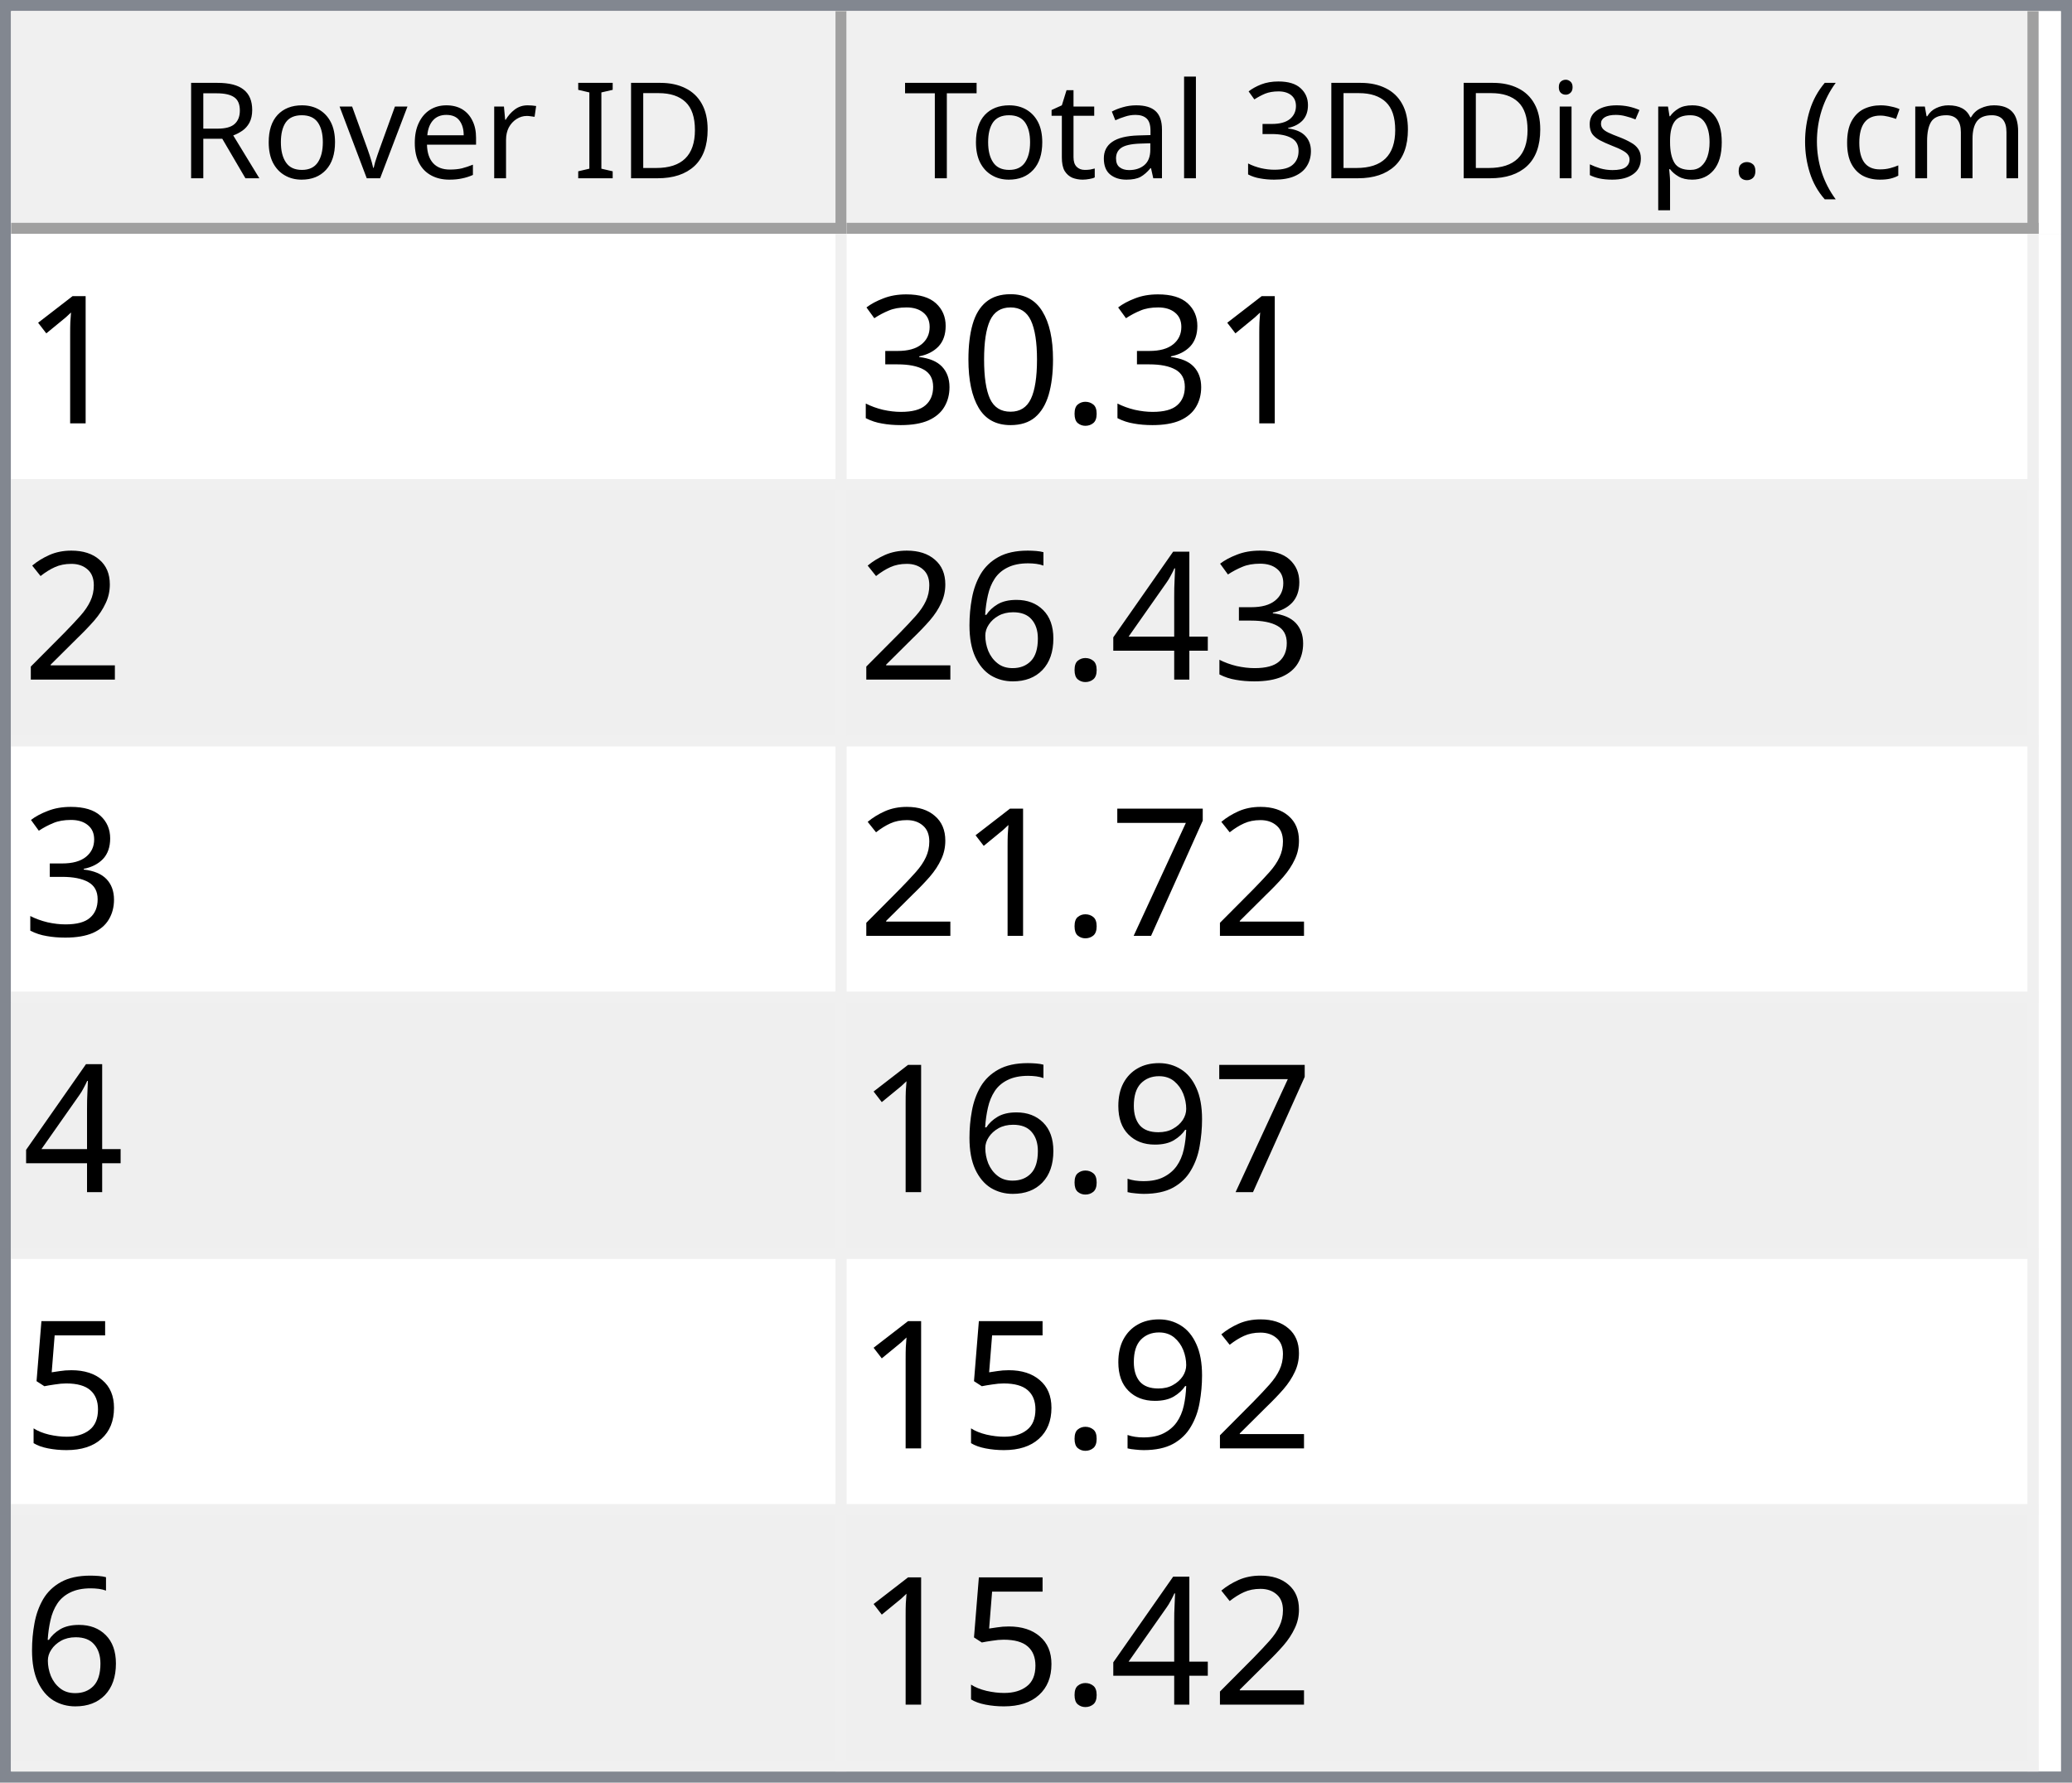
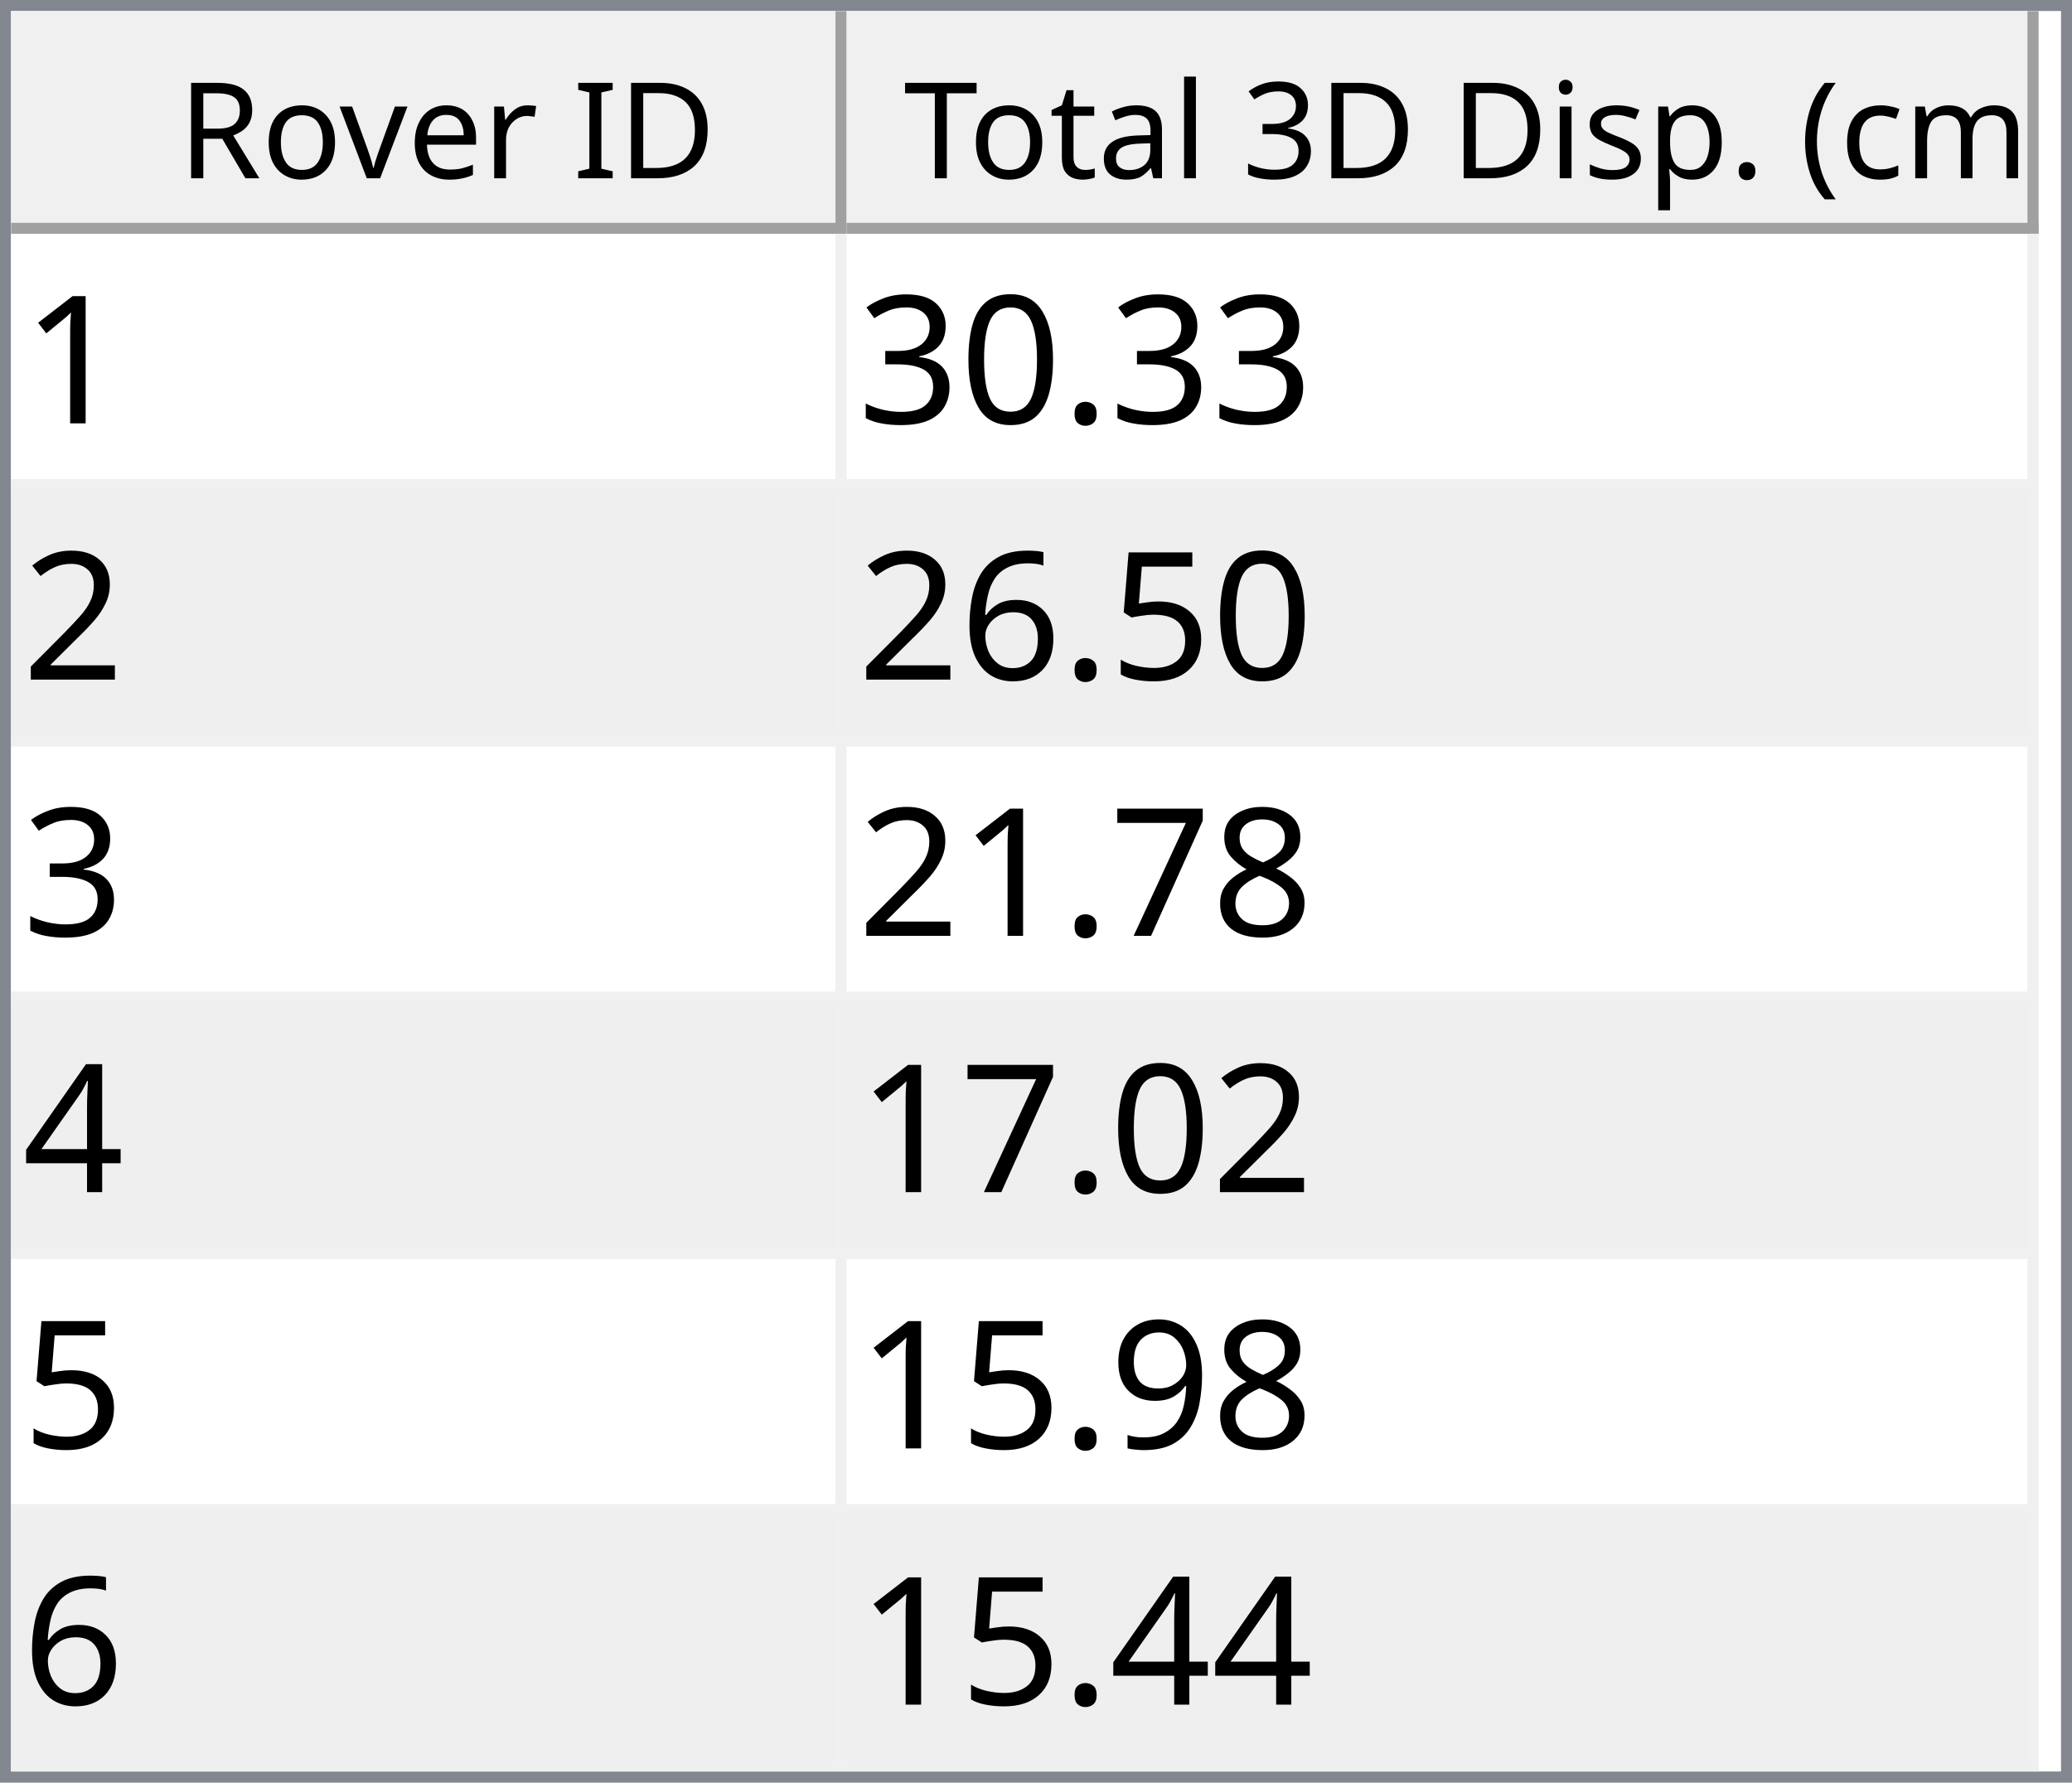
<svg xmlns="http://www.w3.org/2000/svg" style="fill-opacity:1; color-rendering:auto; color-interpolation:auto; text-rendering:auto; stroke:black; stroke-linecap:square; stroke-miterlimit:10; shape-rendering:auto; stroke-opacity:1; fill:black; stroke-dasharray:none; font-weight:normal; stroke-width:1; font-family:'Dialog'; font-style:normal; stroke-linejoin:miter; font-size:12px; stroke-dashoffset:0; image-rendering:auto;" width="186" height="160">
  <defs id="genericDefs" />
  <g>
    <defs id="defs1">
      <clipPath clipPathUnits="userSpaceOnUse" id="clipPath1">
        <path d="M0 0 L186 0 L186 160 L0 160 L0 0 Z" />
      </clipPath>
      <clipPath clipPathUnits="userSpaceOnUse" id="clipPath2">
        <path d="M0 0 L0 160 L186 160 L186 0 Z" />
      </clipPath>
      <clipPath clipPathUnits="userSpaceOnUse" id="clipPath3">
        <path d="M0 0 L0 20 L184 20 L184 0 Z" />
      </clipPath>
      <clipPath clipPathUnits="userSpaceOnUse" id="clipPath4">
        <path d="M0 0 L0 20 L75 20 L75 0 Z" />
      </clipPath>
      <clipPath clipPathUnits="userSpaceOnUse" id="clipPath5">
        <path d="M1 1 L1 19 L74 19 L74 1 Z" />
      </clipPath>
      <clipPath clipPathUnits="userSpaceOnUse" id="clipPath6">
        <path d="M0 0 L0 18 L73 18 L73 0 Z" />
      </clipPath>
      <clipPath clipPathUnits="userSpaceOnUse" id="clipPath7">
        <path d="M-0.5 -0.5 L-0.5 19.5 L74.5 19.5 L74.5 -0.5 Z" />
      </clipPath>
      <clipPath clipPathUnits="userSpaceOnUse" id="clipPath8">
        <path d="M0 0 L0 20 L107 20 L107 0 Z" />
      </clipPath>
      <clipPath clipPathUnits="userSpaceOnUse" id="clipPath9">
        <path d="M1 1 L1 19 L106 19 L106 1 Z" />
      </clipPath>
      <clipPath clipPathUnits="userSpaceOnUse" id="clipPath10">
        <path d="M0 0 L0 18 L105 18 L105 0 Z" />
      </clipPath>
      <clipPath clipPathUnits="userSpaceOnUse" id="clipPath11">
        <path d="M-0.5 -0.5 L-0.5 19.5 L106.5 19.5 L106.5 -0.5 Z" />
      </clipPath>
      <clipPath clipPathUnits="userSpaceOnUse" id="clipPath12">
        <path d="M0 0 L0 138 L184 138 L184 0 Z" />
      </clipPath>
      <clipPath clipPathUnits="userSpaceOnUse" id="clipPath13">
        <path d="M0 0 L0 138 L182 138 L182 0 Z" />
      </clipPath>
      <clipPath clipPathUnits="userSpaceOnUse" id="clipPath14">
        <path d="M-0.5 -0.5 L-0.5 137.5 L181.5 137.5 L181.5 -0.5 Z" />
      </clipPath>
      <clipPath clipPathUnits="userSpaceOnUse" id="clipPath15">
        <path d="M0 0 L0 22 L74 22 L74 0 Z" />
      </clipPath>
      <clipPath clipPathUnits="userSpaceOnUse" id="clipPath16">
        <path d="M0 0 L0 22 L106 22 L106 0 Z" />
      </clipPath>
      <font horiz-adv-x="64.551" id="font1">
        <font-face ascent="107.91" descent="25.098" units-per-em="100" style="font-style:normal; font-family:Segoe UI; font-weight:normal;" />
        <missing-glyph horiz-adv-x="64.551" d="M8.109 0 L8.109 68.266 L56.453 68.266 L56.453 0 L8.109 0 ZM15.328 7.234 L49.219 7.234 L49.219 61.031 L15.328 61.031 L15.328 7.234 Z" />
        <glyph unicode="D" horiz-adv-x="70.117" d="M9.188 0 L9.188 70.016 L28.516 70.016 Q65.531 70.016 65.531 35.891 Q65.531 19.672 55.25 9.836 Q44.969 0 27.734 0 L9.188 0 ZM17.391 62.594 L17.391 7.422 L27.828 7.422 Q41.609 7.422 49.273 14.797 Q56.938 22.172 56.938 35.688 Q56.938 62.594 28.328 62.594 L17.391 62.594 Z" />
        <glyph unicode="I" horiz-adv-x="26.611" d="M17.391 0 L9.188 0 L9.188 70.016 L17.391 70.016 L17.391 0 Z" />
        <glyph unicode=" " horiz-adv-x="27.393" d="" />
        <glyph unicode="r" horiz-adv-x="34.766" d="M34.188 41.891 Q32.078 43.5 28.125 43.5 Q23 43.5 19.555 38.672 Q16.109 33.844 16.109 25.484 L16.109 0 L8.109 0 L8.109 50 L16.109 50 L16.109 39.703 L16.312 39.703 Q18.016 44.969 21.531 47.922 Q25.047 50.875 29.391 50.875 Q32.516 50.875 34.188 50.203 L34.188 41.891 Z" />
        <glyph unicode="e" horiz-adv-x="52.295" d="M48.297 23 L12.984 23 Q13.188 14.656 17.484 10.109 Q21.781 5.562 29.297 5.562 Q37.75 5.562 44.828 11.141 L44.828 3.609 Q38.234 -1.172 27.391 -1.172 Q16.797 -1.172 10.742 5.641 Q4.688 12.453 4.688 24.812 Q4.688 36.469 11.305 43.82 Q17.922 51.172 27.734 51.172 Q37.547 51.172 42.922 44.828 Q48.297 38.484 48.297 27.203 L48.297 23 ZM40.094 29.781 Q40.047 36.719 36.75 40.578 Q33.453 44.438 27.594 44.438 Q21.922 44.438 17.969 40.383 Q14.016 36.328 13.094 29.781 L40.094 29.781 Z" />
        <glyph unicode="v" horiz-adv-x="47.9" d="M47.406 50 L27.484 0 L19.625 0 L0.688 50 L9.469 50 L22.172 13.672 Q23.578 9.672 23.922 6.688 L24.125 6.688 Q24.609 10.453 25.688 13.484 L38.969 50 L47.406 50 Z" />
        <glyph unicode="o" horiz-adv-x="58.594" d="M29 -1.172 Q17.922 -1.172 11.305 5.836 Q4.688 12.844 4.688 24.422 Q4.688 37.016 11.57 44.094 Q18.453 51.172 30.172 51.172 Q41.359 51.172 47.633 44.289 Q53.906 37.406 53.906 25.203 Q53.906 13.234 47.141 6.031 Q40.375 -1.172 29 -1.172 ZM29.594 44.438 Q21.875 44.438 17.383 39.188 Q12.891 33.938 12.891 24.703 Q12.891 15.828 17.43 10.695 Q21.969 5.562 29.594 5.562 Q37.359 5.562 41.531 10.594 Q45.703 15.625 45.703 24.906 Q45.703 34.281 41.531 39.359 Q37.359 44.438 29.594 44.438 Z" />
        <glyph unicode="R" horiz-adv-x="59.814" d="M59.375 0 L49.609 0 L37.891 19.625 Q36.281 22.359 34.766 24.289 Q33.25 26.219 31.664 27.438 Q30.078 28.656 28.25 29.219 Q26.422 29.781 24.125 29.781 L17.391 29.781 L17.391 0 L9.188 0 L9.188 70.016 L30.078 70.016 Q34.672 70.016 38.555 68.867 Q42.438 67.719 45.289 65.375 Q48.141 63.031 49.758 59.547 Q51.375 56.062 51.375 51.375 Q51.375 47.703 50.273 44.656 Q49.172 41.609 47.148 39.211 Q45.125 36.812 42.266 35.133 Q39.406 33.453 35.844 32.516 L35.844 32.328 Q37.594 31.547 38.891 30.547 Q40.188 29.547 41.359 28.18 Q42.531 26.812 43.68 25.078 Q44.828 23.344 46.234 21.047 L59.375 0 ZM17.391 62.594 L17.391 37.203 L28.516 37.203 Q31.594 37.203 34.203 38.133 Q36.812 39.062 38.719 40.797 Q40.625 42.531 41.703 45.047 Q42.781 47.562 42.781 50.688 Q42.781 56.297 39.141 59.445 Q35.5 62.594 28.609 62.594 L17.391 62.594 Z" />
        <glyph unicode=")" horiz-adv-x="30.176" d="M8.297 -15.922 L1.172 -15.922 Q16.406 2.344 16.406 26.812 Q16.406 51.469 1.078 70.016 L8.297 70.016 Q23.531 52.156 23.531 26.703 Q23.531 1.375 8.297 -15.922 Z" />
        <glyph unicode="m" horiz-adv-x="86.133" d="M79.109 0 L71.094 0 L71.094 28.719 Q71.094 37.016 68.531 40.727 Q65.969 44.438 59.906 44.438 Q54.781 44.438 51.195 39.75 Q47.609 35.062 47.609 28.516 L47.609 0 L39.594 0 L39.594 29.688 Q39.594 44.438 28.219 44.438 Q22.953 44.438 19.531 40.016 Q16.109 35.594 16.109 28.516 L16.109 0 L8.109 0 L8.109 50 L16.109 50 L16.109 42.094 L16.312 42.094 Q21.625 51.172 31.844 51.172 Q36.969 51.172 40.773 48.312 Q44.578 45.453 46 40.828 Q51.562 51.172 62.594 51.172 Q79.109 51.172 79.109 30.812 L79.109 0 Z" />
        <glyph unicode="c" horiz-adv-x="46.191" d="M42.188 2.297 Q36.422 -1.172 28.516 -1.172 Q17.828 -1.172 11.258 5.789 Q4.688 12.75 4.688 23.828 Q4.688 36.188 11.766 43.68 Q18.844 51.172 30.672 51.172 Q37.25 51.172 42.281 48.734 L42.281 40.531 Q36.719 44.438 30.375 44.438 Q22.703 44.438 17.797 38.945 Q12.891 33.453 12.891 24.516 Q12.891 15.719 17.508 10.641 Q22.125 5.562 29.891 5.562 Q36.422 5.562 42.188 9.906 L42.188 2.297 Z" />
        <glyph unicode="(" horiz-adv-x="30.176" d="M29.109 -15.922 L21.969 -15.922 Q6.844 1.375 6.844 26.703 Q6.844 52.156 21.969 70.016 L29.203 70.016 Q13.875 51.469 13.875 26.812 Q13.875 2.344 29.109 -15.922 Z" />
        <glyph unicode="." horiz-adv-x="21.68" d="M10.891 -1.078 Q8.641 -1.078 7.055 0.539 Q5.469 2.156 5.469 4.391 Q5.469 6.641 7.055 8.273 Q8.641 9.906 10.891 9.906 Q13.188 9.906 14.797 8.273 Q16.406 6.641 16.406 4.391 Q16.406 2.156 14.797 0.539 Q13.188 -1.078 10.891 -1.078 Z" />
        <glyph unicode="p" horiz-adv-x="58.789" d="M16.312 7.234 L16.109 7.234 L16.109 -23 L8.109 -23 L8.109 50 L16.109 50 L16.109 41.219 L16.312 41.219 Q22.219 51.172 33.594 51.172 Q43.266 51.172 48.688 44.461 Q54.109 37.75 54.109 26.469 Q54.109 13.922 48 6.375 Q41.891 -1.172 31.297 -1.172 Q21.578 -1.172 16.312 7.234 ZM16.109 27.391 L16.109 20.406 Q16.109 14.203 20.141 9.883 Q24.172 5.562 30.375 5.562 Q37.641 5.562 41.773 11.133 Q45.906 16.703 45.906 26.609 Q45.906 34.969 42.047 39.703 Q38.188 44.438 31.594 44.438 Q24.609 44.438 20.359 39.578 Q16.109 34.719 16.109 27.391 Z" />
        <glyph unicode="s" horiz-adv-x="42.432" d="M5.078 1.812 L5.078 10.406 Q11.625 5.562 19.484 5.562 Q30.031 5.562 30.031 12.594 Q30.031 14.594 29.125 15.992 Q28.219 17.391 26.68 18.461 Q25.141 19.531 23.07 20.383 Q21 21.234 18.609 22.172 Q15.281 23.484 12.766 24.828 Q10.25 26.172 8.57 27.859 Q6.891 29.547 6.031 31.695 Q5.172 33.844 5.172 36.719 Q5.172 40.234 6.789 42.945 Q8.406 45.656 11.086 47.484 Q13.766 49.312 17.211 50.242 Q20.656 51.172 24.312 51.172 Q30.812 51.172 35.938 48.922 L35.938 40.828 Q30.422 44.438 23.25 44.438 Q21 44.438 19.195 43.922 Q17.391 43.406 16.094 42.477 Q14.797 41.547 14.086 40.258 Q13.375 38.969 13.375 37.406 Q13.375 35.453 14.086 34.133 Q14.797 32.812 16.164 31.789 Q17.531 30.766 19.484 29.938 Q21.438 29.109 23.922 28.125 Q27.25 26.859 29.883 25.516 Q32.516 24.172 34.375 22.484 Q36.234 20.797 37.234 18.602 Q38.234 16.406 38.234 13.375 Q38.234 9.672 36.602 6.938 Q34.969 4.203 32.234 2.398 Q29.5 0.594 25.93 -0.289 Q22.359 -1.172 18.453 -1.172 Q10.75 -1.172 5.078 1.812 Z" />
        <glyph unicode="i" horiz-adv-x="24.219" d="M12.203 62.703 Q10.062 62.703 8.547 64.164 Q7.031 65.625 7.031 67.875 Q7.031 70.125 8.547 71.609 Q10.062 73.094 12.203 73.094 Q14.406 73.094 15.945 71.609 Q17.484 70.125 17.484 67.875 Q17.484 65.719 15.945 64.211 Q14.406 62.703 12.203 62.703 ZM16.109 0 L8.109 0 L8.109 50 L16.109 50 L16.109 0 Z" />
        <glyph unicode="3" horiz-adv-x="53.906" d="M46.531 19.828 Q46.531 15.094 44.75 11.211 Q42.969 7.328 39.719 4.57 Q36.469 1.812 31.93 0.297 Q27.391 -1.219 21.922 -1.219 Q11.922 -1.219 6 2.594 L6 11.188 Q13.094 5.609 22.219 5.609 Q25.875 5.609 28.828 6.539 Q31.781 7.469 33.906 9.227 Q36.031 10.984 37.18 13.477 Q38.328 15.969 38.328 19.094 Q38.328 32.812 18.797 32.812 L12.984 32.812 L12.984 39.594 L18.5 39.594 Q35.797 39.594 35.797 52.484 Q35.797 64.406 22.609 64.406 Q15.188 64.406 8.688 59.422 L8.688 67.188 Q15.375 71.188 24.609 71.188 Q29 71.188 32.57 69.969 Q36.141 68.75 38.68 66.555 Q41.219 64.359 42.609 61.281 Q44 58.203 44 54.5 Q44 40.672 30.031 36.719 L30.031 36.531 Q33.594 36.141 36.625 34.797 Q39.656 33.453 41.852 31.305 Q44.047 29.156 45.289 26.25 Q46.531 23.344 46.531 19.828 Z" />
        <glyph unicode="l" horiz-adv-x="24.219" d="M16.109 0 L8.109 0 L8.109 74.031 L16.109 74.031 L16.109 0 Z" />
        <glyph unicode="a" horiz-adv-x="50.879" d="M43.891 0 L35.891 0 L35.891 7.812 L35.688 7.812 Q30.469 -1.172 20.312 -1.172 Q12.844 -1.172 8.617 2.781 Q4.391 6.734 4.391 13.281 Q4.391 27.297 20.906 29.594 L35.891 31.688 Q35.891 44.438 25.594 44.438 Q16.547 44.438 9.281 38.281 L9.281 46.484 Q16.656 51.172 26.266 51.172 Q43.891 51.172 43.891 32.516 L43.891 0 ZM35.891 25.297 L23.828 23.641 Q18.266 22.859 15.43 20.875 Q12.594 18.891 12.594 13.875 Q12.594 10.203 15.211 7.883 Q17.828 5.562 22.172 5.562 Q28.125 5.562 32.008 9.742 Q35.891 13.922 35.891 20.312 L35.891 25.297 Z" />
        <glyph unicode="t" horiz-adv-x="33.887" d="M31.297 0.484 Q28.469 -1.078 23.828 -1.078 Q10.688 -1.078 10.688 13.578 L10.688 43.172 L2.094 43.172 L2.094 50 L10.688 50 L10.688 62.203 L18.703 64.797 L18.703 50 L31.297 50 L31.297 43.172 L18.703 43.172 L18.703 14.984 Q18.703 9.969 20.414 7.82 Q22.125 5.672 26.078 5.672 Q29.109 5.672 31.297 7.328 L31.297 0.484 Z" />
        <glyph unicode="T" horiz-adv-x="52.393" d="M50.594 62.594 L30.375 62.594 L30.375 0 L22.172 0 L22.172 62.594 L2 62.594 L2 70.016 L50.594 70.016 L50.594 62.594 Z" />
      </font>
      <font horiz-adv-x="75.0" id="font2">
        <font-face ascent="100.537" descent="21.973" units-per-em="100" style="font-style:normal; font-family:sans-serif; font-weight:normal;" />
        <missing-glyph horiz-adv-x="75.0" d="M12.5 0 L12.5 62.5 L62.5 62.5 L62.5 0 L12.5 0 ZM14.062 1.562 L60.938 1.562 L60.938 60.938 L14.062 60.938 L14.062 1.562 Z" />
        <glyph unicode="1" horiz-adv-x="55.615" d="M37.25 0 L28.469 0 L28.469 56 Q25.297 52.984 20.141 49.953 Q14.984 46.922 10.891 45.406 L10.891 53.906 Q18.266 57.375 23.781 62.305 Q29.297 67.234 31.594 71.875 L37.25 71.875 L37.25 0 Z" />
        <glyph unicode="." horiz-adv-x="27.783" d="M9.078 0 L9.078 10.016 L19.094 10.016 L19.094 0 L9.078 0 Z" />
        <glyph unicode="0" horiz-adv-x="55.615" d="M4.156 35.297 Q4.156 48 6.766 55.742 Q9.375 63.484 14.523 67.68 Q19.672 71.875 27.484 71.875 Q33.25 71.875 37.594 69.555 Q41.938 67.234 44.773 62.867 Q47.609 58.5 49.219 52.227 Q50.828 45.953 50.828 35.297 Q50.828 22.703 48.242 14.969 Q45.656 7.234 40.508 3.008 Q35.359 -1.219 27.484 -1.219 Q17.141 -1.219 11.234 6.203 Q4.156 15.141 4.156 35.297 ZM13.188 35.297 Q13.188 17.672 17.312 11.836 Q21.438 6 27.484 6 Q33.547 6 37.672 11.859 Q41.797 17.719 41.797 35.297 Q41.797 52.984 37.672 58.789 Q33.547 64.594 27.391 64.594 Q21.344 64.594 17.719 59.469 Q13.188 52.938 13.188 35.297 Z" />
        <glyph unicode="3" horiz-adv-x="55.615" d="M4.203 18.891 L12.984 20.062 Q14.5 12.594 18.141 9.297 Q21.781 6 27 6 Q33.203 6 37.477 10.297 Q41.75 14.594 41.75 20.953 Q41.75 27 37.797 30.93 Q33.844 34.859 27.734 34.859 Q25.25 34.859 21.531 33.891 L22.516 41.609 Q23.391 41.5 23.922 41.5 Q29.547 41.5 34.039 44.43 Q38.531 47.359 38.531 53.469 Q38.531 58.297 35.258 61.477 Q31.984 64.656 26.812 64.656 Q21.688 64.656 18.266 61.43 Q14.844 58.203 13.875 51.766 L5.078 53.328 Q6.688 62.156 12.398 67.016 Q18.109 71.875 26.609 71.875 Q32.469 71.875 37.398 69.359 Q42.328 66.844 44.945 62.5 Q47.562 58.156 47.562 53.266 Q47.562 48.641 45.07 44.828 Q42.578 41.016 37.703 38.766 Q44.047 37.312 47.562 32.695 Q51.078 28.078 51.078 21.141 Q51.078 11.766 44.242 5.25 Q37.406 -1.266 26.953 -1.266 Q17.531 -1.266 11.305 4.352 Q5.078 9.969 4.203 18.891 Z" />
        <glyph unicode="2" horiz-adv-x="55.615" d="M50.344 8.453 L50.344 0 L3.031 0 Q2.938 3.172 4.047 6.109 Q5.859 10.938 9.836 15.625 Q13.812 20.312 21.344 26.469 Q33.016 36.031 37.117 41.625 Q41.219 47.219 41.219 52.203 Q41.219 57.422 37.477 61.008 Q33.734 64.594 27.734 64.594 Q21.391 64.594 17.578 60.789 Q13.766 56.984 13.719 50.25 L4.688 51.172 Q5.609 61.281 11.664 66.578 Q17.719 71.875 27.938 71.875 Q38.234 71.875 44.242 66.164 Q50.25 60.453 50.25 52 Q50.25 47.703 48.492 43.555 Q46.734 39.406 42.656 34.812 Q38.578 30.219 29.109 22.219 Q21.188 15.578 18.945 13.211 Q16.703 10.844 15.234 8.453 L50.344 8.453 Z" />
+         <glyph unicode="5" horiz-adv-x="55.615" d="M4.156 18.75 L13.375 19.531 Q14.406 12.797 18.141 9.398 Q21.875 6 27.156 6 Q33.5 6 37.891 10.789 Q42.281 15.578 42.281 23.484 Q42.281 31 38.062 35.352 Q33.844 39.703 27 39.703 Q22.75 39.703 19.336 37.773 Q15.922 35.844 13.969 32.766 L5.719 33.844 L12.641 70.609 L48.25 70.609 L48.25 62.203 L19.672 62.203 L15.828 42.969 Q22.266 47.469 29.344 47.469 Q38.719 47.469 45.164 40.969 Q51.609 34.469 51.609 24.266 Q51.609 14.547 45.953 7.469 Q39.062 -1.219 27.156 -1.219 Q17.391 -1.219 11.211 4.25 Q5.031 9.719 4.156 18.75 Z" />
+         <glyph unicode="6" horiz-adv-x="55.615" d="M49.75 54.047 L41.016 53.375 Q39.844 58.547 37.703 60.891 Q34.125 64.656 28.906 64.656 Q24.703 64.656 21.531 62.312 Q17.391 59.281 14.992 53.469 Q12.594 47.656 12.5 36.922 Q15.672 41.75 20.266 44.094 Q24.859 46.438 29.891 46.438 Q38.672 46.438 44.852 39.969 Q51.031 33.5 51.031 23.25 Q51.031 16.5 48.125 10.719 Q45.219 4.938 40.141 1.859 Q35.062 -1.219 28.609 -1.219 Q17.625 -1.219 10.695 6.859 Q3.766 14.938 3.766 33.5 Q3.766 54.25 11.422 63.672 Q18.109 71.875 29.438 71.875 Q37.891 71.875 43.289 67.141 Q48.688 62.406 49.75 54.047 ZM13.875 23.188 Q13.875 18.656 15.797 14.508 Q17.719 10.359 21.188 8.18 Q24.656 6 28.469 6 Q34.031 6 38.039 10.492 Q42.047 14.984 42.047 22.703 Q42.047 30.125 38.086 34.398 Q34.125 38.672 28.125 38.672 Q22.172 38.672 18.023 34.398 Q13.875 30.125 13.875 23.188 Z" />
+         <glyph unicode="8" horiz-adv-x="55.615" d="M17.672 38.812 Q12.203 40.828 9.57 44.539 Q6.938 48.25 6.938 53.422 Q6.938 61.234 12.555 66.555 Q18.172 71.875 27.484 71.875 Q36.859 71.875 42.578 66.43 Q48.297 60.984 48.297 53.172 Q48.297 48.188 45.68 44.508 Q43.062 40.828 37.75 38.812 Q44.344 36.672 47.781 31.883 Q51.219 27.094 51.219 20.453 Q51.219 11.281 44.727 5.031 Q38.234 -1.219 27.641 -1.219 Q17.047 -1.219 10.547 5.055 Q4.047 11.328 4.047 20.703 Q4.047 27.688 7.594 32.398 Q11.141 37.109 17.672 38.812 ZM15.922 53.719 Q15.922 48.641 19.195 45.414 Q22.469 42.188 27.688 42.188 Q32.766 42.188 36.016 45.383 Q39.266 48.578 39.266 53.219 Q39.266 58.062 35.914 61.359 Q32.562 64.656 27.594 64.656 Q22.562 64.656 19.242 61.43 Q15.922 58.203 15.922 53.719 ZM13.094 20.656 Q13.094 16.891 14.875 13.375 Q16.656 9.859 20.172 7.93 Q23.688 6 27.734 6 Q34.031 6 38.133 10.055 Q42.234 14.109 42.234 20.359 Q42.234 26.703 38.016 30.859 Q33.797 35.016 27.438 35.016 Q21.234 35.016 17.164 30.914 Q13.094 26.812 13.094 20.656 Z" />
+         <glyph unicode="7" horiz-adv-x="55.615" d="M4.734 62.203 L4.734 70.656 L51.078 70.656 L51.078 63.812 Q44.234 56.547 37.523 44.484 Q30.812 32.422 27.156 19.672 Q24.516 10.688 23.781 0 L14.75 0 Q14.891 8.453 18.062 20.414 Q21.234 32.375 27.172 43.484 Q33.109 54.594 39.797 62.203 L4.734 62.203 Z" />
        <glyph unicode="4" horiz-adv-x="55.615" d="M32.328 0 L32.328 17.141 L1.266 17.141 L1.266 25.203 L33.938 71.578 L41.109 71.578 L41.109 25.203 L50.781 25.203 L50.781 17.141 L41.109 17.141 L41.109 0 L32.328 0 ZM32.328 25.203 L32.328 57.469 L9.906 25.203 L32.328 25.203 Z" />
-         <glyph unicode="6" horiz-adv-x="55.615" d="M49.75 54.047 L41.016 53.375 Q39.844 58.547 37.703 60.891 Q34.125 64.656 28.906 64.656 Q24.703 64.656 21.531 62.312 Q17.391 59.281 14.992 53.469 Q12.594 47.656 12.5 36.922 Q15.672 41.75 20.266 44.094 Q24.859 46.438 29.891 46.438 Q38.672 46.438 44.852 39.969 Q51.031 33.5 51.031 23.25 Q51.031 16.5 48.125 10.719 Q45.219 4.938 40.141 1.859 Q35.062 -1.219 28.609 -1.219 Q17.625 -1.219 10.695 6.859 Q3.766 14.938 3.766 33.5 Q3.766 54.25 11.422 63.672 Q18.109 71.875 29.438 71.875 Q37.891 71.875 43.289 67.141 Q48.688 62.406 49.75 54.047 ZM13.875 23.188 Q13.875 18.656 15.797 14.508 Q17.719 10.359 21.188 8.18 Q24.656 6 28.469 6 Q34.031 6 38.039 10.492 Q42.047 14.984 42.047 22.703 Q42.047 30.125 38.086 34.398 Q34.125 38.672 28.125 38.672 Q22.172 38.672 18.023 34.398 Q13.875 30.125 13.875 23.188 Z" />
-         <glyph unicode="7" horiz-adv-x="55.615" d="M4.734 62.203 L4.734 70.656 L51.078 70.656 L51.078 63.812 Q44.234 56.547 37.523 44.484 Q30.812 32.422 27.156 19.672 Q24.516 10.688 23.781 0 L14.75 0 Q14.891 8.453 18.062 20.414 Q21.234 32.375 27.172 43.484 Q33.109 54.594 39.797 62.203 L4.734 62.203 Z" />
        <glyph unicode="9" horiz-adv-x="55.615" d="M5.469 16.547 L13.922 17.328 Q14.984 11.375 18.016 8.688 Q21.047 6 25.781 6 Q29.828 6 32.883 7.859 Q35.938 9.719 37.891 12.82 Q39.844 15.922 41.164 21.195 Q42.484 26.469 42.484 31.938 Q42.484 32.516 42.438 33.688 Q39.797 29.5 35.234 26.883 Q30.672 24.266 25.344 24.266 Q16.453 24.266 10.305 30.711 Q4.156 37.156 4.156 47.703 Q4.156 58.594 10.578 65.234 Q17 71.875 26.656 71.875 Q33.641 71.875 39.43 68.117 Q45.219 64.359 48.219 57.398 Q51.219 50.438 51.219 37.25 Q51.219 23.531 48.242 15.406 Q45.266 7.281 39.383 3.031 Q33.5 -1.219 25.594 -1.219 Q17.188 -1.219 11.867 3.445 Q6.547 8.109 5.469 16.547 ZM41.453 48.141 Q41.453 55.719 37.43 60.156 Q33.406 64.594 27.734 64.594 Q21.875 64.594 17.531 59.812 Q13.188 55.031 13.188 47.406 Q13.188 40.578 17.312 36.305 Q21.438 32.031 27.484 32.031 Q33.594 32.031 37.523 36.305 Q41.453 40.578 41.453 48.141 Z" />
-         <glyph unicode="5" horiz-adv-x="55.615" d="M4.156 18.75 L13.375 19.531 Q14.406 12.797 18.141 9.398 Q21.875 6 27.156 6 Q33.5 6 37.891 10.789 Q42.281 15.578 42.281 23.484 Q42.281 31 38.062 35.352 Q33.844 39.703 27 39.703 Q22.75 39.703 19.336 37.773 Q15.922 35.844 13.969 32.766 L5.719 33.844 L12.641 70.609 L48.25 70.609 L48.25 62.203 L19.672 62.203 L15.828 42.969 Q22.266 47.469 29.344 47.469 Q38.719 47.469 45.164 40.969 Q51.609 34.469 51.609 24.266 Q51.609 14.547 45.953 7.469 Q39.062 -1.219 27.156 -1.219 Q17.391 -1.219 11.211 4.25 Q5.031 9.719 4.156 18.75 Z" />
      </font>
    </defs>
    <g style="fill:white; stroke:white;">
      <rect x="0" y="0" width="186" style="clip-path:url(#clipPath1); stroke:none;" height="160" />
    </g>
    <g style="fill:white; text-rendering:optimizeSpeed; color-rendering:optimizeSpeed; image-rendering:optimizeSpeed; shape-rendering:crispEdges; stroke:white; color-interpolation:sRGB;">
      <rect x="0" width="186" height="160" y="0" style="stroke:none;" />
      <path style="stroke:none;" d="M0 160 L186 160 L186 0 L0 0 Z" />
    </g>
    <g style="fill:rgb(240,240,240); font-family:'Segoe UI'; stroke:rgb(240,240,240);">
      <rect x="0" y="0" width="186" style="clip-path:url(#clipPath2); stroke:none;" height="160" />
    </g>
    <g style="fill:rgb(130,135,144); font-family:'Segoe UI'; stroke:rgb(130,135,144);">
      <path d="M0 0 L186 0 L186 160 L0 160 L0 0 ZM1 1 L185 1 L185 159 L1 159 L1 1 Z" style="fill-rule:evenodd; clip-path:url(#clipPath2); stroke:none;" />
    </g>
    <g style="fill:white; font-family:'Segoe UI'; stroke:white;" transform="translate(1,1)">
      <rect x="0" y="0" width="184" style="clip-path:url(#clipPath3); stroke:none;" height="20" />
    </g>
    <g style="fill:rgb(240,240,240); font-family:'Segoe UI'; stroke:rgb(240,240,240);" transform="translate(1,1)">
      <rect x="0" y="0" width="75" style="clip-path:url(#clipPath4); stroke:none;" height="20" />
    </g>
    <g style="font-family:'Segoe UI';" transform="translate(2,2)">
      <text x="14" xml:space="preserve" y="14" style="clip-path:url(#clipPath6); stroke:none;">Rover ID</text>
    </g>
    <g style="fill:rgb(160,160,160); font-family:'Segoe UI'; stroke:rgb(160,160,160); stroke-linejoin:bevel;" transform="translate(1.5,1.5)">
      <line x1="74" x2="74" y1="0" style="fill:none; clip-path:url(#clipPath7);" y2="19" />
    </g>
    <g style="fill:rgb(160,160,160); font-family:'Segoe UI'; stroke:rgb(160,160,160); stroke-linejoin:bevel;" transform="matrix(1,0,0,1,1,1) translate(0.5,0.5)">
      <line x1="0" x2="74" y1="19" style="fill:none; clip-path:url(#clipPath7);" y2="19" />
    </g>
    <g style="fill:rgb(240,240,240); font-family:'Segoe UI'; stroke:rgb(240,240,240);" transform="translate(76,1)">
      <rect x="0" y="0" width="107" style="clip-path:url(#clipPath8); stroke:none;" height="20" />
    </g>
    <g style="font-family:'Segoe UI';" transform="translate(77,2)">
      <text x="1" xml:space="preserve" y="14" style="clip-path:url(#clipPath10); stroke:none;"> Total 3D Disp. (cm)</text>
    </g>
    <g style="fill:rgb(160,160,160); font-family:'Segoe UI'; stroke:rgb(160,160,160); stroke-linejoin:bevel;" transform="translate(76.5,1.5)">
      <line x1="106" x2="106" y1="0" style="fill:none; clip-path:url(#clipPath11);" y2="19" />
    </g>
    <g style="fill:rgb(160,160,160); font-family:'Segoe UI'; stroke:rgb(160,160,160); stroke-linejoin:bevel;" transform="matrix(1,0,0,1,76,1) translate(0.5,0.5)">
      <line x1="0" x2="106" y1="19" style="fill:none; clip-path:url(#clipPath11);" y2="19" />
    </g>
    <g style="fill:white; font-family:'Segoe UI'; stroke:white;" transform="translate(1,21)">
      <rect x="0" y="0" width="184" style="clip-path:url(#clipPath12); stroke:none;" height="138" />
    </g>
    <g style="fill:rgb(240,240,240); font-size:16px; font-family:sans-serif; stroke:rgb(240,240,240);" transform="translate(1,21)">
      <rect x="0" y="0" width="182" style="clip-path:url(#clipPath13); stroke:none;" height="138" />
      <line transform="translate(0.5,0.5)" x1="0" x2="181" y1="22" style="clip-path:url(#clipPath14); fill:none; stroke-linejoin:bevel;" y2="22" />
    </g>
    <g transform="matrix(1,0,0,1,1,21) translate(0.5,0.5)" style="fill:rgb(240,240,240); font-size:16px; font-family:sans-serif; stroke:rgb(240,240,240); stroke-linejoin:bevel;">
      <line x1="0" x2="181" y1="45" style="fill:none; clip-path:url(#clipPath14);" y2="45" />
    </g>
    <g transform="matrix(1,0,0,1,1,21) translate(0.5,0.5)" style="fill:rgb(240,240,240); font-size:16px; font-family:sans-serif; stroke:rgb(240,240,240); stroke-linejoin:bevel;">
      <line x1="0" x2="181" y1="68" style="fill:none; clip-path:url(#clipPath14);" y2="68" />
    </g>
    <g transform="matrix(1,0,0,1,1,21) translate(0.5,0.5)" style="fill:rgb(240,240,240); font-size:16px; font-family:sans-serif; stroke:rgb(240,240,240); stroke-linejoin:bevel;">
      <line x1="0" x2="181" y1="91" style="fill:none; clip-path:url(#clipPath14);" y2="91" />
    </g>
    <g transform="matrix(1,0,0,1,1,21) translate(0.5,0.5)" style="fill:rgb(240,240,240); font-size:16px; font-family:sans-serif; stroke:rgb(240,240,240); stroke-linejoin:bevel;">
      <line x1="0" x2="181" y1="114" style="fill:none; clip-path:url(#clipPath14);" y2="114" />
    </g>
    <g transform="matrix(1,0,0,1,1,21) translate(0.5,0.5)" style="fill:rgb(240,240,240); font-size:16px; font-family:sans-serif; stroke:rgb(240,240,240); stroke-linejoin:bevel;">
      <line x1="0" x2="181" y1="137" style="fill:none; clip-path:url(#clipPath14);" y2="137" />
    </g>
    <g transform="matrix(1,0,0,1,1,21) translate(0.5,0.5)" style="fill:rgb(240,240,240); font-size:16px; font-family:sans-serif; stroke:rgb(240,240,240); stroke-linejoin:bevel;">
      <line x1="74" x2="74" y1="0" style="fill:none; clip-path:url(#clipPath14);" y2="137" />
    </g>
    <g transform="matrix(1,0,0,1,1,21) translate(0.5,0.5)" style="fill:rgb(240,240,240); font-size:16px; font-family:sans-serif; stroke:rgb(240,240,240); stroke-linejoin:bevel;">
      <line x1="181" x2="181" y1="0" style="fill:none; clip-path:url(#clipPath14);" y2="137" />
    </g>
    <g style="fill:white; font-size:16px; font-family:sans-serif; stroke:white;" transform="matrix(1,0,0,1,1,21)">
      <rect x="0" y="0" width="74" style="clip-path:url(#clipPath15); stroke:none;" height="22" />
      <text x="1" y="17" style="fill:black; clip-path:url(#clipPath15); stroke:none;" xml:space="preserve">1</text>
    </g>
    <g style="fill:white; font-size:16px; font-family:sans-serif; stroke:white;" transform="matrix(1,0,0,1,1,21) translate(75,0)">
      <rect x="0" y="0" width="106" style="clip-path:url(#clipPath16); stroke:none;" height="22" />
-       <text x="1" y="17" style="fill:black; clip-path:url(#clipPath16); stroke:none;" xml:space="preserve">30.31</text>
+       <text x="1" y="17" style="fill:black; clip-path:url(#clipPath16); stroke:none;" xml:space="preserve">30.33</text>
    </g>
    <g style="fill:rgb(239,239,239); font-size:16px; font-family:sans-serif; stroke:rgb(239,239,239);" transform="matrix(1,0,0,1,1,21) translate(0,23)">
      <rect x="0" y="0" width="74" style="clip-path:url(#clipPath15); stroke:none;" height="22" />
      <text x="1" y="17" style="fill:black; clip-path:url(#clipPath15); stroke:none;" xml:space="preserve">2</text>
    </g>
    <g style="fill:rgb(239,239,239); font-size:16px; font-family:sans-serif; stroke:rgb(239,239,239);" transform="matrix(1,0,0,1,1,21) translate(75,23)">
      <rect x="0" y="0" width="106" style="clip-path:url(#clipPath16); stroke:none;" height="22" />
-       <text x="1" y="17" style="fill:black; clip-path:url(#clipPath16); stroke:none;" xml:space="preserve">26.43</text>
+       <text x="1" y="17" style="fill:black; clip-path:url(#clipPath16); stroke:none;" xml:space="preserve">26.50</text>
    </g>
    <g style="fill:white; font-size:16px; font-family:sans-serif; stroke:white;" transform="matrix(1,0,0,1,1,21) translate(0,46)">
      <rect x="0" y="0" width="74" style="clip-path:url(#clipPath15); stroke:none;" height="22" />
      <text x="1" y="17" style="fill:black; clip-path:url(#clipPath15); stroke:none;" xml:space="preserve">3</text>
    </g>
    <g style="fill:white; font-size:16px; font-family:sans-serif; stroke:white;" transform="matrix(1,0,0,1,1,21) translate(75,46)">
      <rect x="0" y="0" width="106" style="clip-path:url(#clipPath16); stroke:none;" height="22" />
-       <text x="1" y="17" style="fill:black; clip-path:url(#clipPath16); stroke:none;" xml:space="preserve">21.72</text>
+       <text x="1" y="17" style="fill:black; clip-path:url(#clipPath16); stroke:none;" xml:space="preserve">21.78</text>
    </g>
    <g style="fill:rgb(239,239,239); font-size:16px; font-family:sans-serif; stroke:rgb(239,239,239);" transform="matrix(1,0,0,1,1,21) translate(0,69)">
      <rect x="0" y="0" width="74" style="clip-path:url(#clipPath15); stroke:none;" height="22" />
      <text x="1" y="17" style="fill:black; clip-path:url(#clipPath15); stroke:none;" xml:space="preserve">4</text>
    </g>
    <g style="fill:rgb(239,239,239); font-size:16px; font-family:sans-serif; stroke:rgb(239,239,239);" transform="matrix(1,0,0,1,1,21) translate(75,69)">
      <rect x="0" y="0" width="106" style="clip-path:url(#clipPath16); stroke:none;" height="22" />
-       <text x="1" y="17" style="fill:black; clip-path:url(#clipPath16); stroke:none;" xml:space="preserve">16.97</text>
+       <text x="1" y="17" style="fill:black; clip-path:url(#clipPath16); stroke:none;" xml:space="preserve">17.02</text>
    </g>
    <g style="fill:white; font-size:16px; font-family:sans-serif; stroke:white;" transform="matrix(1,0,0,1,1,21) translate(0,92)">
      <rect x="0" y="0" width="74" style="clip-path:url(#clipPath15); stroke:none;" height="22" />
      <text x="1" y="17" style="fill:black; clip-path:url(#clipPath15); stroke:none;" xml:space="preserve">5</text>
    </g>
    <g style="fill:white; font-size:16px; font-family:sans-serif; stroke:white;" transform="matrix(1,0,0,1,1,21) translate(75,92)">
      <rect x="0" y="0" width="106" style="clip-path:url(#clipPath16); stroke:none;" height="22" />
-       <text x="1" y="17" style="fill:black; clip-path:url(#clipPath16); stroke:none;" xml:space="preserve">15.92</text>
+       <text x="1" y="17" style="fill:black; clip-path:url(#clipPath16); stroke:none;" xml:space="preserve">15.98</text>
    </g>
    <g style="fill:rgb(239,239,239); font-size:16px; font-family:sans-serif; stroke:rgb(239,239,239);" transform="matrix(1,0,0,1,1,21) translate(0,115)">
      <rect x="0" y="0" width="74" style="clip-path:url(#clipPath15); stroke:none;" height="22" />
      <text x="1" y="17" style="fill:black; clip-path:url(#clipPath15); stroke:none;" xml:space="preserve">6</text>
    </g>
    <g style="fill:rgb(239,239,239); font-size:16px; font-family:sans-serif; stroke:rgb(239,239,239);" transform="matrix(1,0,0,1,1,21) translate(75,115)">
      <rect x="0" y="0" width="106" style="clip-path:url(#clipPath16); stroke:none;" height="22" />
-       <text x="1" y="17" style="fill:black; clip-path:url(#clipPath16); stroke:none;" xml:space="preserve">15.42</text>
+       <text x="1" y="17" style="fill:black; clip-path:url(#clipPath16); stroke:none;" xml:space="preserve">15.44</text>
    </g>
  </g>
</svg>
